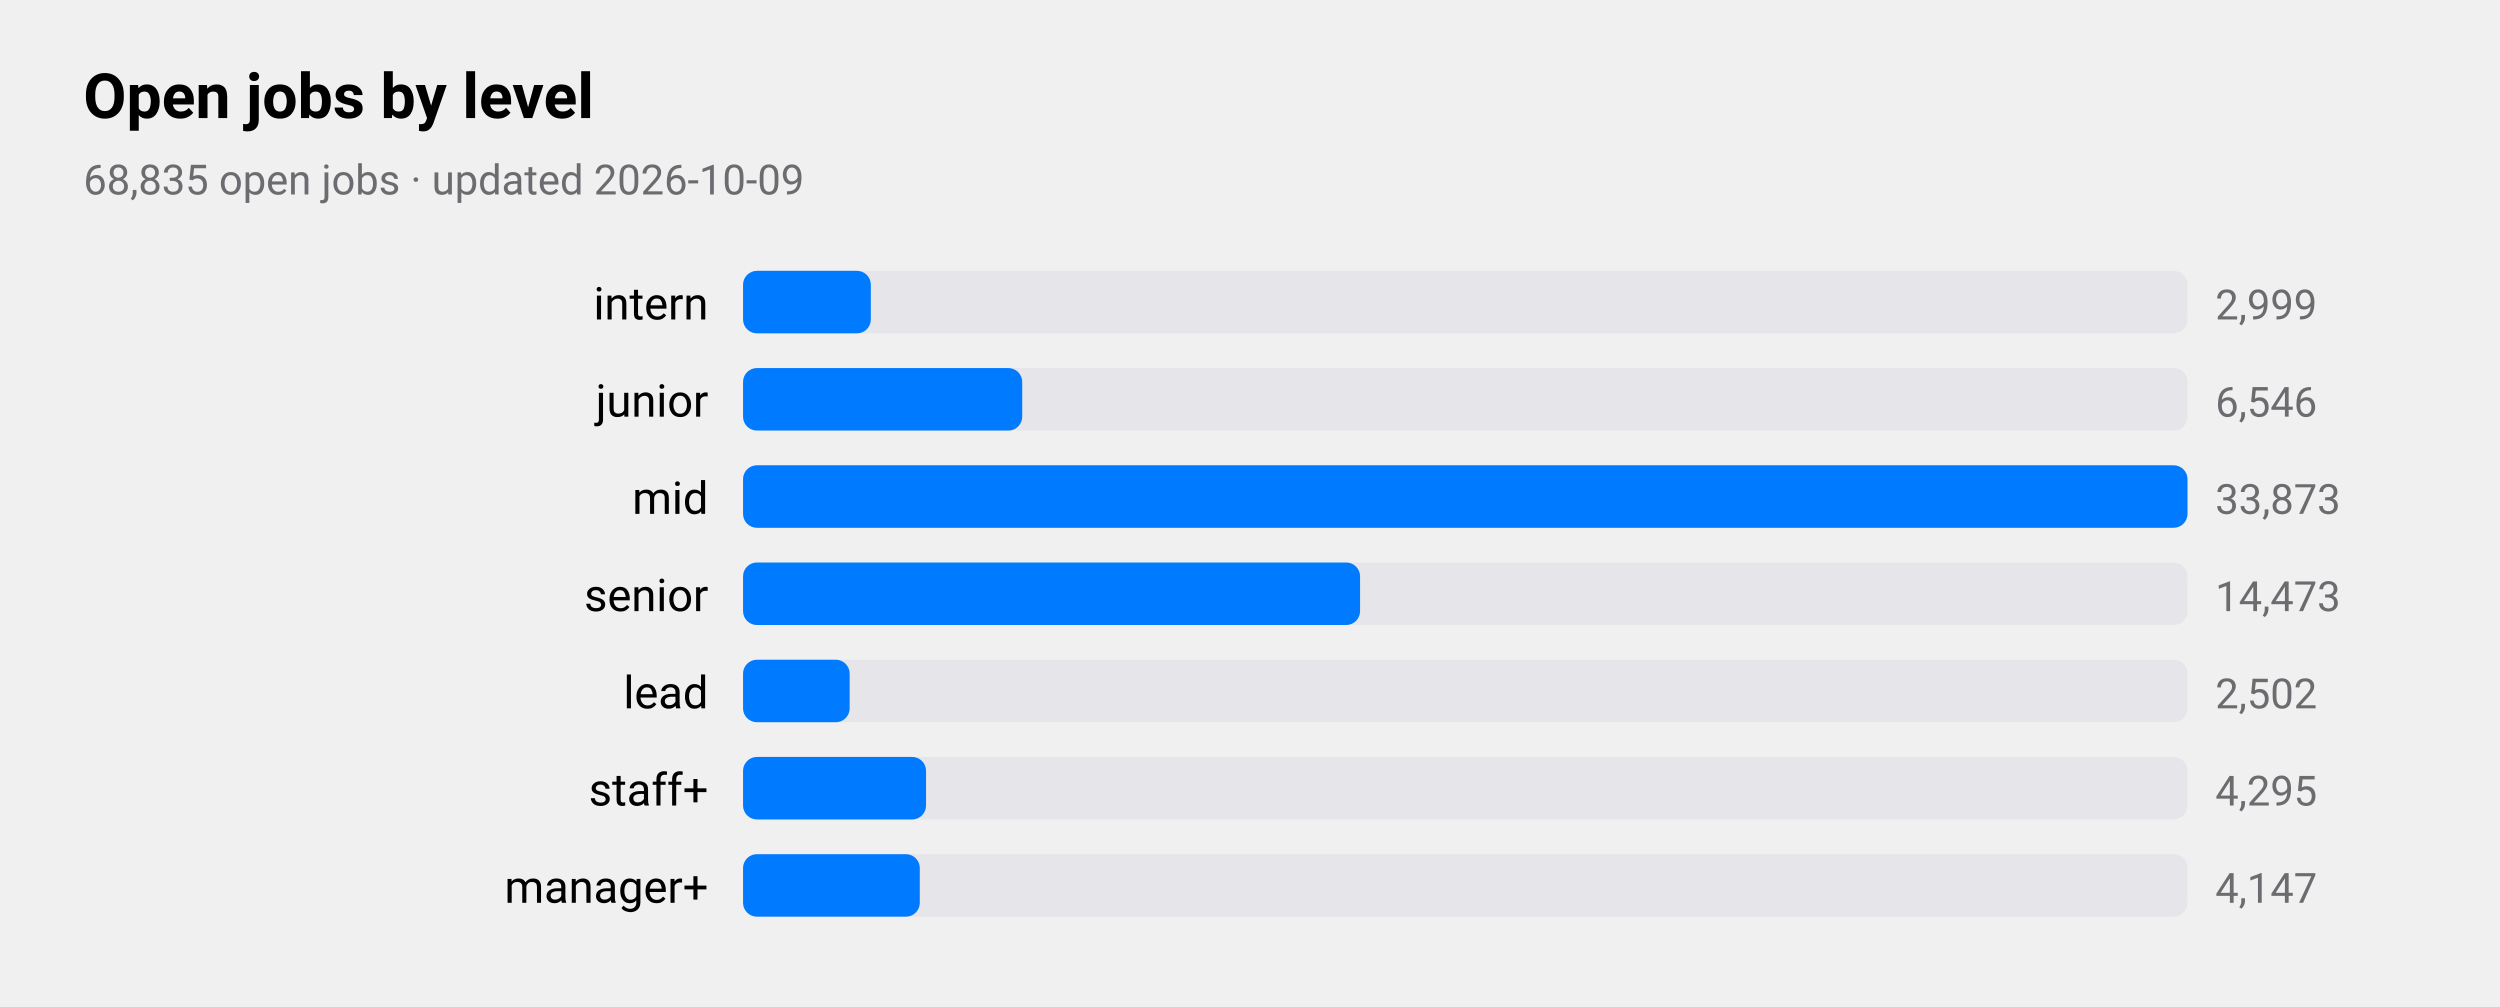
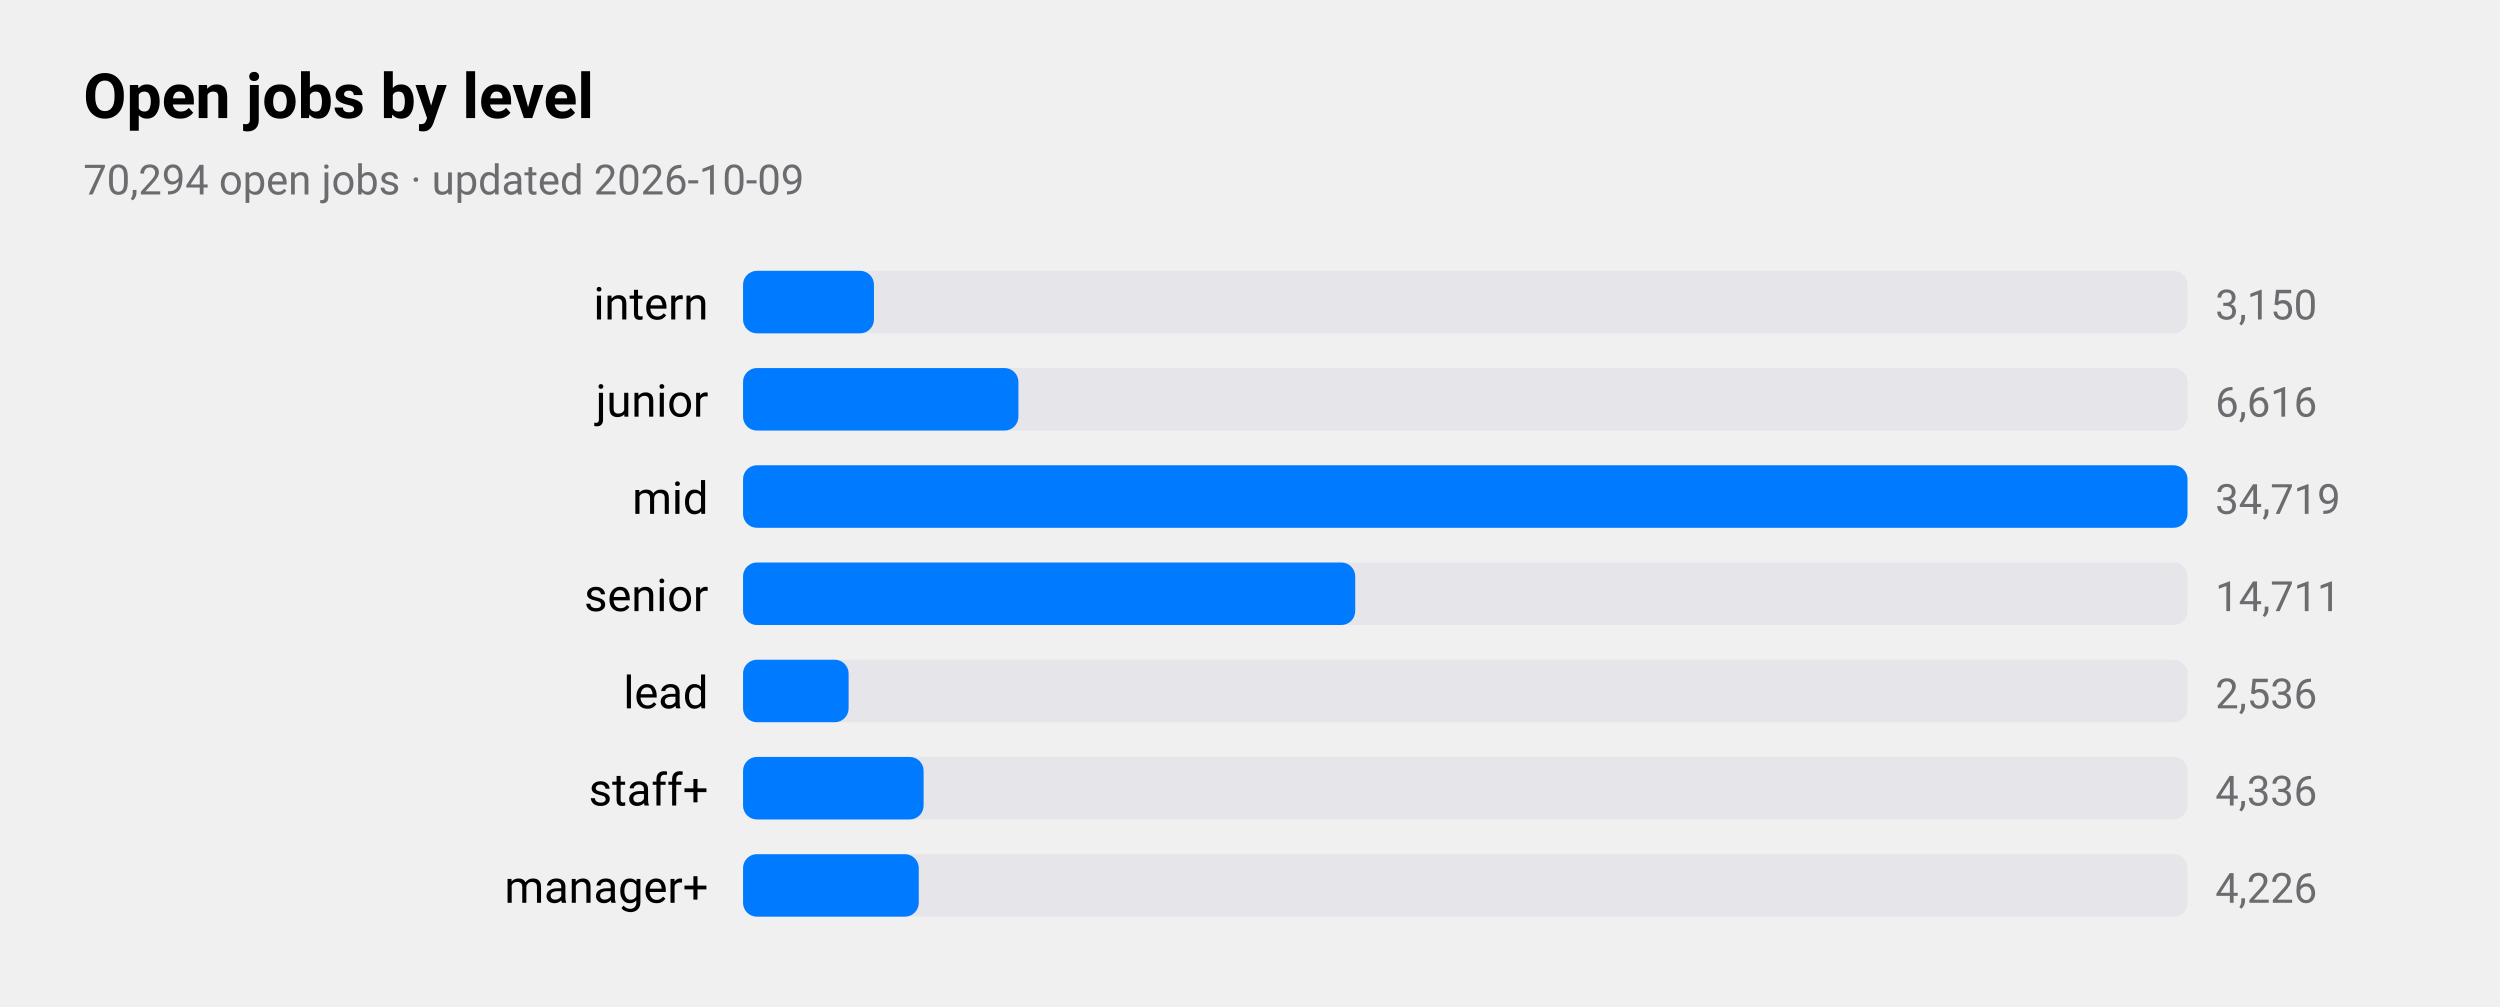
<svg xmlns="http://www.w3.org/2000/svg" viewBox="0 0 720 290" width="720" height="290" role="img" aria-label="Open jobs by level">
  <style>
text{font-family:-apple-system,BlinkMacSystemFont,"SF Pro Text","Helvetica Neue","Segoe UI",Roboto,sans-serif;fill:#000}
.sub,.val,.axis{fill:#6c6c70}.bar{fill:#007aff}.track{fill:#e5e5ea}.grid{stroke:#d1d1d6}
.l1{fill:none;stroke:#007aff;stroke-width:2.5}.d1{fill:#007aff}.l2{fill:none;stroke:#ff9500;stroke-width:2.5}.d2{fill:#ff9500}
.l3{fill:none;stroke:#34c759;stroke-width:2.5}.d3{fill:#34c759}.l4{fill:none;stroke:#af52de;stroke-width:2.5}.d4{fill:#af52de}
.l5{fill:none;stroke:#ff3b30;stroke-width:2.5}.d5{fill:#ff3b30}.l6{fill:none;stroke:#00b8d4;stroke-width:2.5}.d6{fill:#00b8d4}
@media(prefers-color-scheme:dark){text{fill:#fff}.sub,.val,.axis{fill:#98989d}.bar{fill:#0a84ff}.track{fill:#2c2c2e}.grid{stroke:#38383a}
.l1{stroke:#0a84ff}.d1{fill:#0a84ff}.l2{stroke:#ff9f0a}.d2{fill:#ff9f0a}
.l3{stroke:#30d158}.d3{fill:#30d158}.l4{stroke:#bf5af2}.d4{fill:#bf5af2}.l5{stroke:#ff453a}.d5{fill:#ff453a}.l6{stroke:#40cbe0}.d6{fill:#40cbe0}}
</style>
  <text x="24" y="34" font-size="18" font-weight="600">Open jobs by level</text>
-   <text class="sub" x="24" y="56" font-size="12">68,835 open jobs · updated 2026-10-09</text>
+   <text class="sub" x="24" y="56" font-size="12">70,294 open jobs · updated 2026-10-09</text>
  <text x="204" y="92" font-size="13" text-anchor="end">intern</text>
  <rect class="track" x="214" y="78" width="416" height="18" rx="4" />
-   <rect class="bar" x="214" y="78" width="36.8" height="18" rx="4" />
-   <text class="val" x="638" y="92" font-size="12">2,999</text>
+   <rect class="bar" x="214" y="78" width="37.7" height="18" rx="4" />
+   <text class="val" x="638" y="92" font-size="12">3,150</text>
  <text x="204" y="120" font-size="13" text-anchor="end">junior</text>
  <rect class="track" x="214" y="106" width="416" height="18" rx="4" />
-   <rect class="bar" x="214" y="106" width="80.4" height="18" rx="4" />
-   <text class="val" x="638" y="120" font-size="12">6,546</text>
+   <rect class="bar" x="214" y="106" width="79.3" height="18" rx="4" />
+   <text class="val" x="638" y="120" font-size="12">6,616</text>
  <text x="204" y="148" font-size="13" text-anchor="end">mid</text>
  <rect class="track" x="214" y="134" width="416" height="18" rx="4" />
  <rect class="bar" x="214" y="134" width="416.0" height="18" rx="4" />
-   <text class="val" x="638" y="148" font-size="12">33,873</text>
+   <text class="val" x="638" y="148" font-size="12">34,719</text>
  <text x="204" y="176" font-size="13" text-anchor="end">senior</text>
  <rect class="track" x="214" y="162" width="416" height="18" rx="4" />
-   <rect class="bar" x="214" y="162" width="177.7" height="18" rx="4" />
-   <text class="val" x="638" y="176" font-size="12">14,473</text>
+   <rect class="bar" x="214" y="162" width="176.3" height="18" rx="4" />
+   <text class="val" x="638" y="176" font-size="12">14,711</text>
  <text x="204" y="204" font-size="13" text-anchor="end">lead</text>
  <rect class="track" x="214" y="190" width="416" height="18" rx="4" />
-   <rect class="bar" x="214" y="190" width="30.7" height="18" rx="4" />
-   <text class="val" x="638" y="204" font-size="12">2,502</text>
+   <rect class="bar" x="214" y="190" width="30.4" height="18" rx="4" />
+   <text class="val" x="638" y="204" font-size="12">2,536</text>
  <text x="204" y="232" font-size="13" text-anchor="end">staff+</text>
  <rect class="track" x="214" y="218" width="416" height="18" rx="4" />
-   <rect class="bar" x="214" y="218" width="52.7" height="18" rx="4" />
-   <text class="val" x="638" y="232" font-size="12">4,295</text>
+   <rect class="bar" x="214" y="218" width="52.0" height="18" rx="4" />
+   <text class="val" x="638" y="232" font-size="12">4,336</text>
  <text x="204" y="260" font-size="13" text-anchor="end">manager+</text>
  <rect class="track" x="214" y="246" width="416" height="18" rx="4" />
-   <rect class="bar" x="214" y="246" width="50.9" height="18" rx="4" />
-   <text class="val" x="638" y="260" font-size="12">4,147</text>
+   <rect class="bar" x="214" y="246" width="50.6" height="18" rx="4" />
+   <text class="val" x="638" y="260" font-size="12">4,226</text>
</svg>
